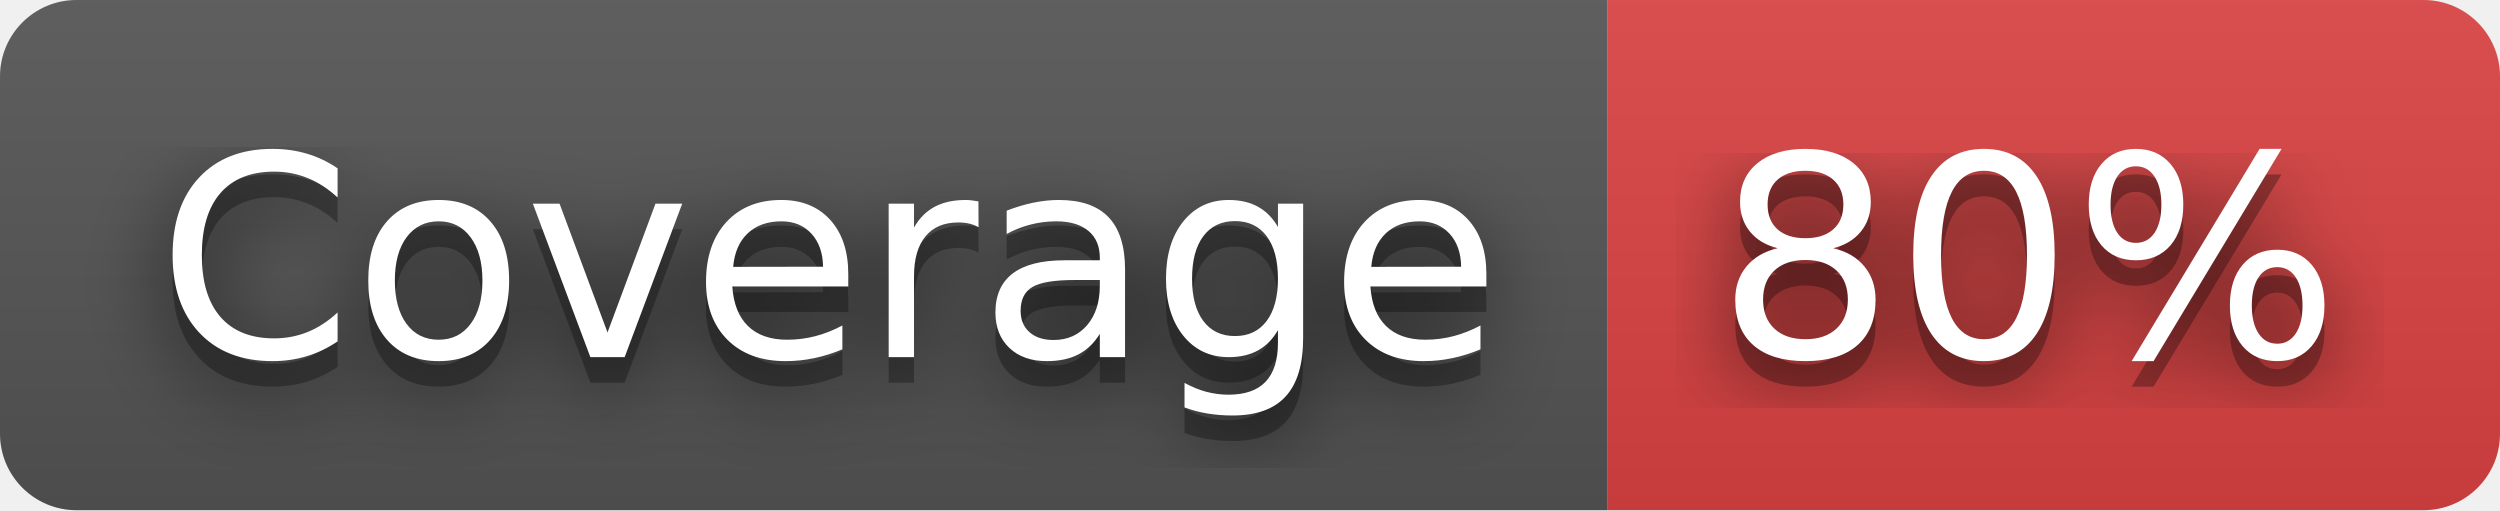
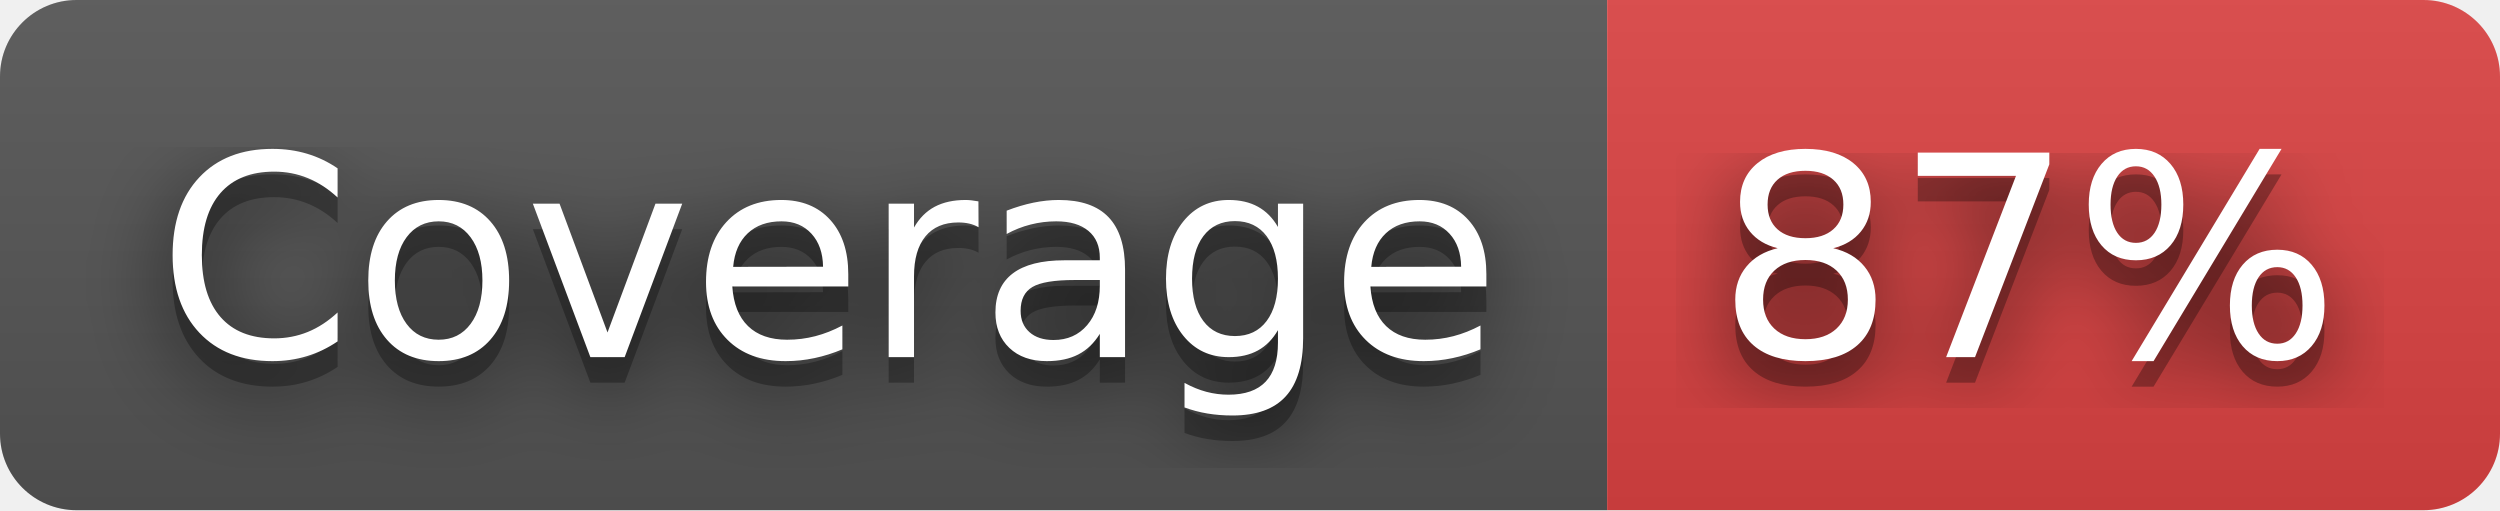
- <svg xmlns="http://www.w3.org/2000/svg" width="98" height="20" role="img" aria-label="Coverage: 80%">
+ <svg xmlns="http://www.w3.org/2000/svg" width="98" height="20" role="img" aria-label="Coverage: 87%">
  <filter id="blur">
    <feGaussianBlur stdDeviation="16" />
  </filter>
  <linearGradient id="s" x2="0" y2="100%">
    <stop offset="0" stop-color="#bbb" stop-opacity=".1" />
    <stop offset="1" stop-opacity=".1" />
  </linearGradient>
  <clipPath id="r">
    <rect width="98" height="20" rx="3" />
  </clipPath>
  <g clip-path="url(#r)">
    <rect width="63" height="20" fill="#555" />
    <rect x="63" width="35" height="20" fill="#dd4343" />
    <rect width="98" height="20" fill="url(#s)" />
  </g>
  <g fill="#fff" text-anchor="middle" font-family="Verdana,Geneva,DejaVu Sans,sans-serif" text-rendering="geometricPrecision" font-size="110">
    <g transform="scale(.1)">
      <g aria-hidden="true" fill="#010101">
        <text x="325" y="150" fill-opacity=".8" filter="url(#blur)" textLength="530">Coverage</text>
        <text x="325" y="150" fill-opacity=".3" textLength="530">Coverage</text>
      </g>
      <text x="325" y="140" textLength="530">Coverage</text>
    </g>
    <g transform="scale(.1)">
      <g aria-hidden="true" fill="#010101">
-         <text x="795" y="150" fill-opacity=".8" filter="url(#blur)" textLength="250">80%</text>
-         <text x="795" y="150" fill-opacity=".3" textLength="250">80%</text>
+         <text x="795" y="150" fill-opacity=".8" filter="url(#blur)" textLength="250">87%</text>
+         <text x="795" y="150" fill-opacity=".3" textLength="250">87%</text>
      </g>
-       <text x="795" y="140" textLength="250">80%</text>
+       <text x="795" y="140" textLength="250">87%</text>
    </g>
  </g>
</svg>
